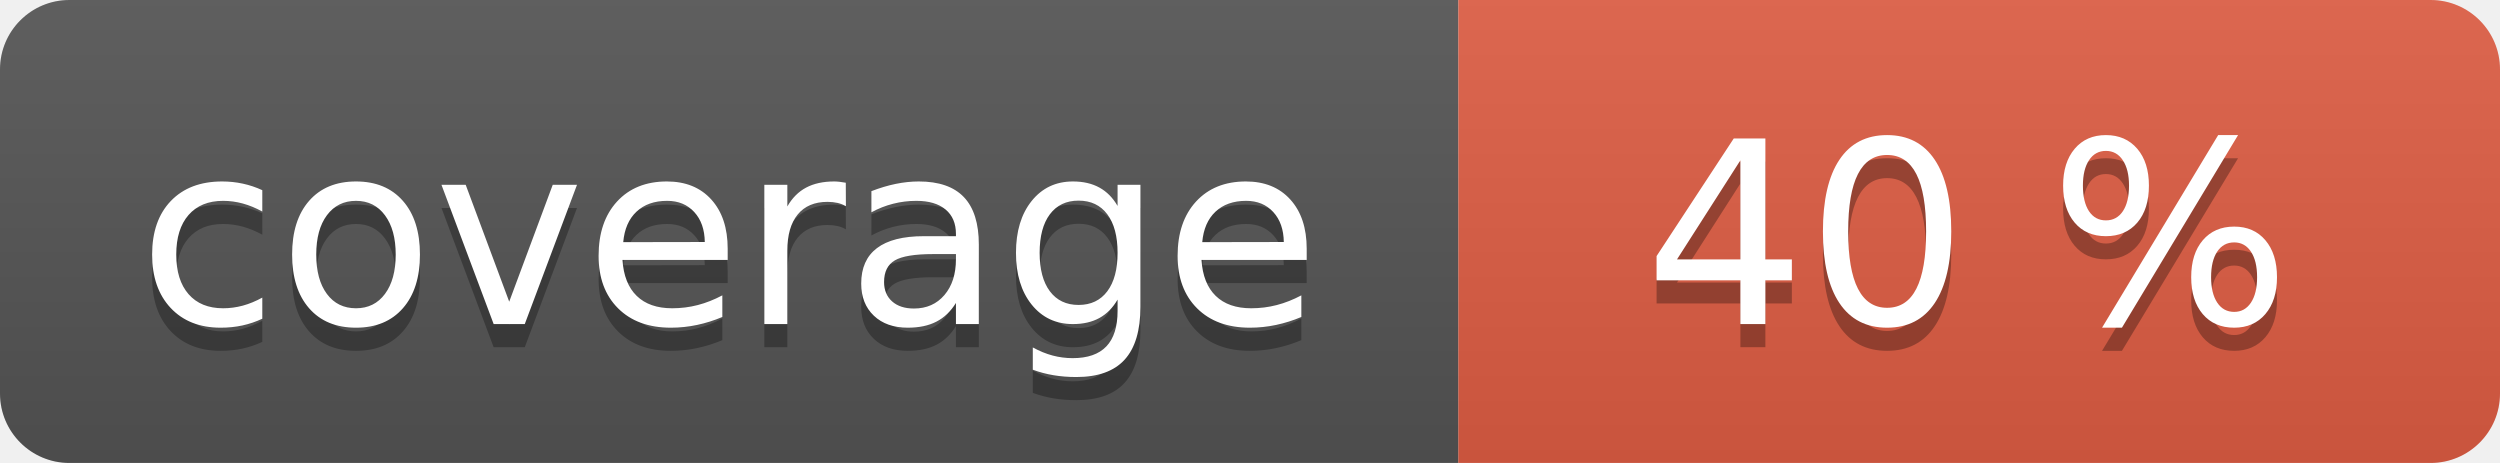
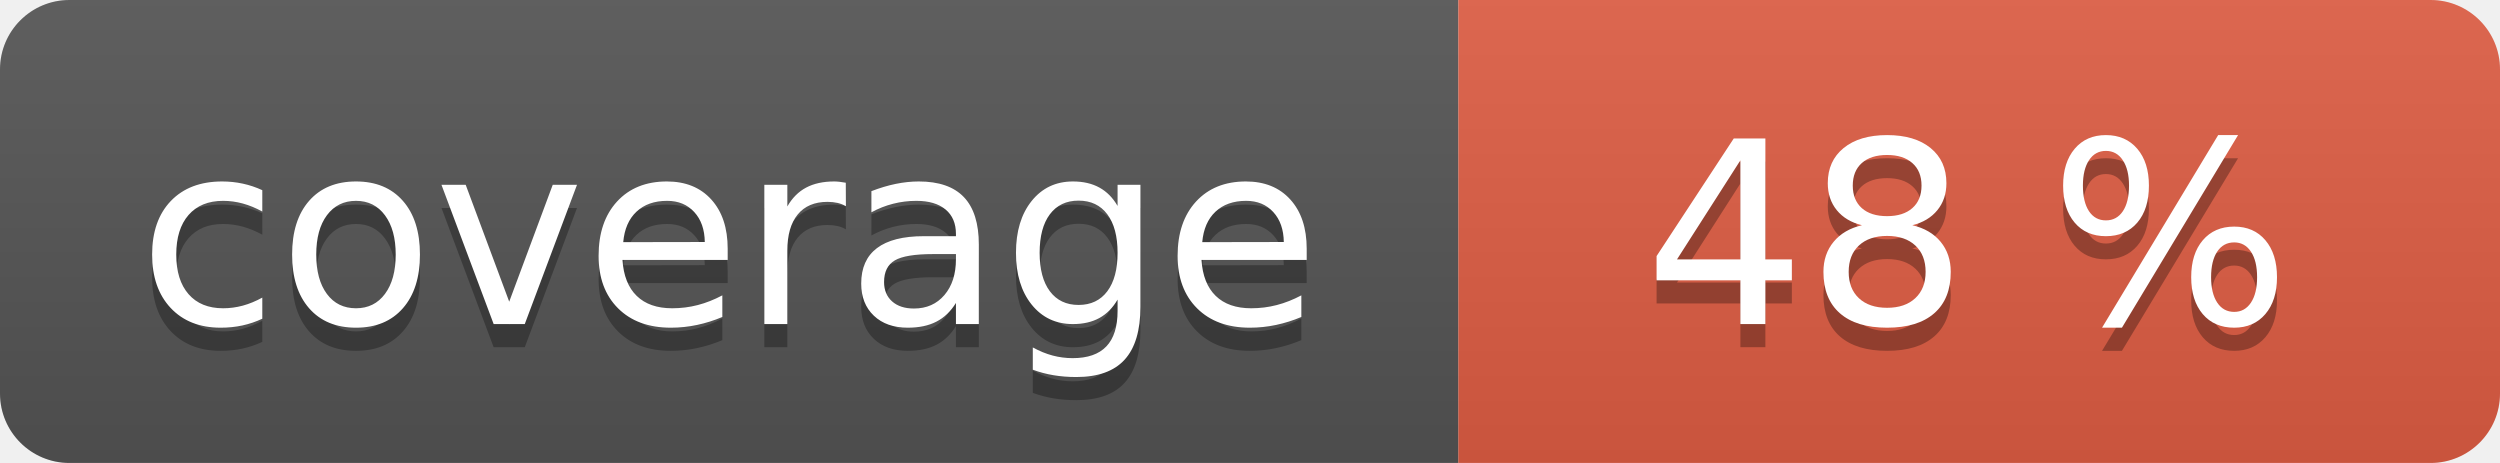
<svg xmlns="http://www.w3.org/2000/svg" width="108" height="20" role="img">
  <linearGradient id="s" x2="0" y2="100%">
    <stop offset="0" stop-color="#bbb" stop-opacity=".1" />
    <stop offset="1" stop-opacity=".1" />
  </linearGradient>
  <clipPath id="r">
    <rect width="108" height="20" rx="3" fill="#fff" />
  </clipPath>
  <g clip-path="url(#r)">
    <rect width="63" height="20" fill="#555" />
    <rect x="63" width="45" height="20" fill="#e05d44" />
    <rect width="108" height="20" fill="url(#s)" />
  </g>
  <g fill="#fff" text-anchor="middle" font-family="Verdana,Geneva,DejaVu Sans,sans-serif" text-rendering="geometricPrecision" font-size="110">
    <text aria-hidden="true" x="315" y="150" fill="#010101" fill-opacity=".3" transform="scale(.1)" textLength="530">coverage</text>
    <text x="315" y="140" transform="scale(.1)" fill="#fff" textLength="530">coverage</text>
-     <text aria-hidden="true" x="850" y="150" fill="#010101" fill-opacity=".3" transform="scale(.1)" textLength="350">40 %</text>
-     <text x="850" y="140" transform="scale(.1)" fill="#fff" textLength="350">40 %</text>
+     <text aria-hidden="true" x="850" y="150" fill="#010101" fill-opacity=".3" transform="scale(.1)" textLength="350">48 %</text>
+     <text x="850" y="140" transform="scale(.1)" fill="#fff" textLength="350">48 %</text>
  </g>
</svg>
